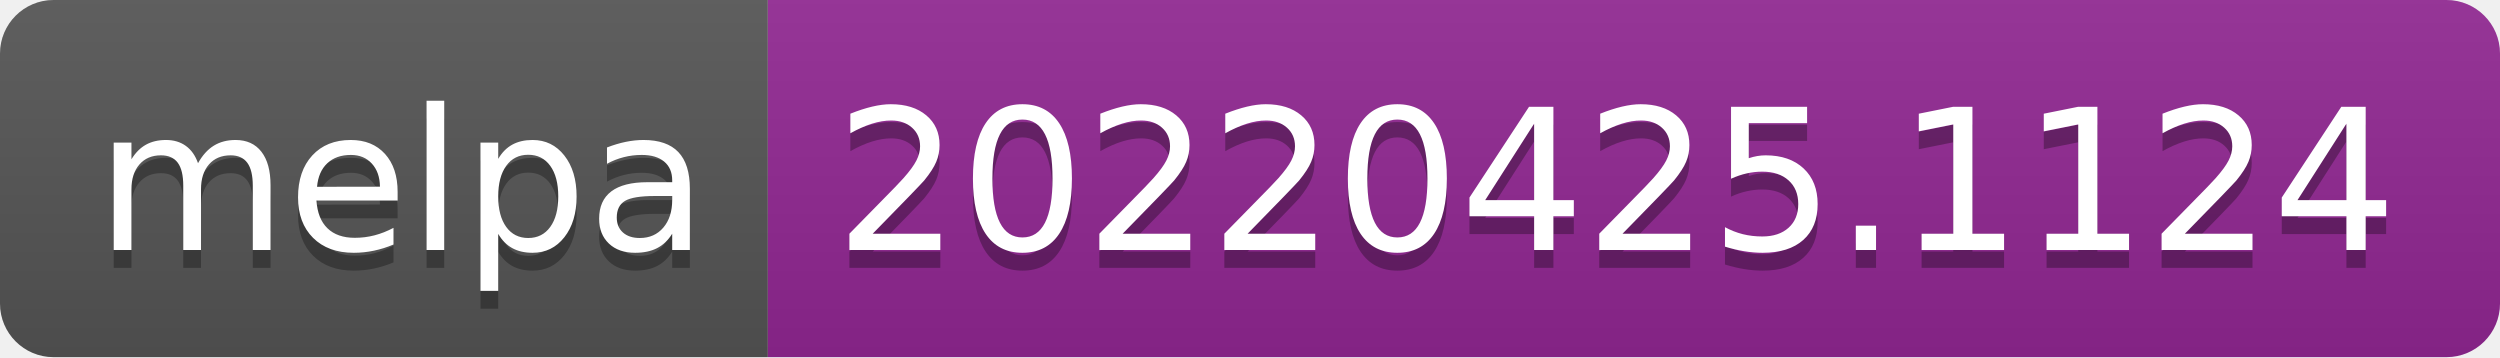
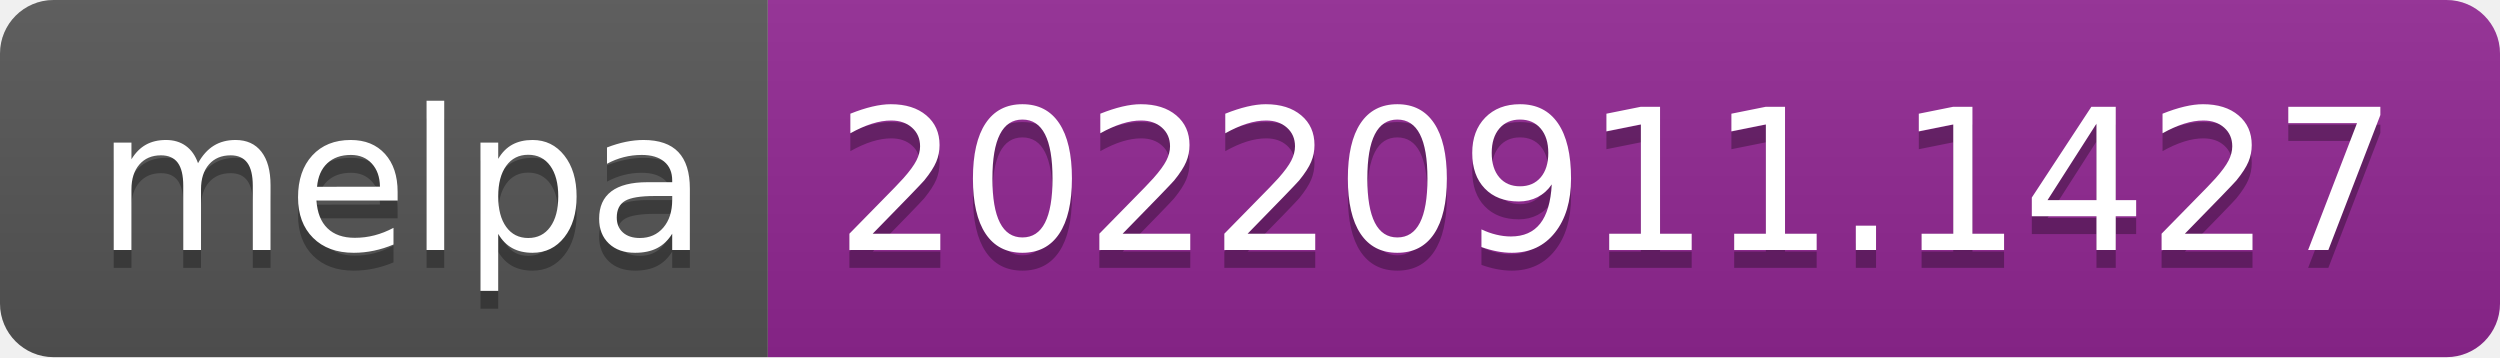
- <svg xmlns="http://www.w3.org/2000/svg" width="140" height="20" role="img" aria-label="melpa: 20220425.1124">
+ <svg xmlns="http://www.w3.org/2000/svg" width="140" height="20" role="img" aria-label="melpa: 20220911.1427">
  <linearGradient id="s" x2="0" y2="100%">
    <stop offset="0" stop-color="#bbb" stop-opacity=".1" />
    <stop offset="1" stop-opacity=".1" />
  </linearGradient>
  <clipPath id="r">
    <rect width="140" height="20" rx="3" fill="#fff" />
  </clipPath>
  <g clip-path="url(#r)">
    <rect width="43" height="20" fill="#555" />
    <rect x="43" width="97" height="20" fill="#922793" />
    <rect width="140" height="20" fill="url(#s)" />
  </g>
  <g fill="#fff" text-anchor="middle" font-family="Verdana,Geneva,DejaVu Sans,sans-serif" text-rendering="geometricPrecision" font-size="110">
    <text aria-hidden="true" x="225" y="150" fill="#010101" fill-opacity=".3" transform="scale(.1)" textLength="330">melpa</text>
    <text x="225" y="140" transform="scale(.1)" fill="#fff" textLength="330">melpa</text>
-     <text aria-hidden="true" x="905" y="150" fill="#010101" fill-opacity=".3" transform="scale(.1)" textLength="870">20220425.1124</text>
-     <text x="905" y="140" transform="scale(.1)" fill="#fff" textLength="870">20220425.1124</text>
+     <text aria-hidden="true" x="905" y="150" fill="#010101" fill-opacity=".3" transform="scale(.1)" textLength="870">20220911.1427</text>
+     <text x="905" y="140" transform="scale(.1)" fill="#fff" textLength="870">20220911.1427</text>
  </g>
</svg>
